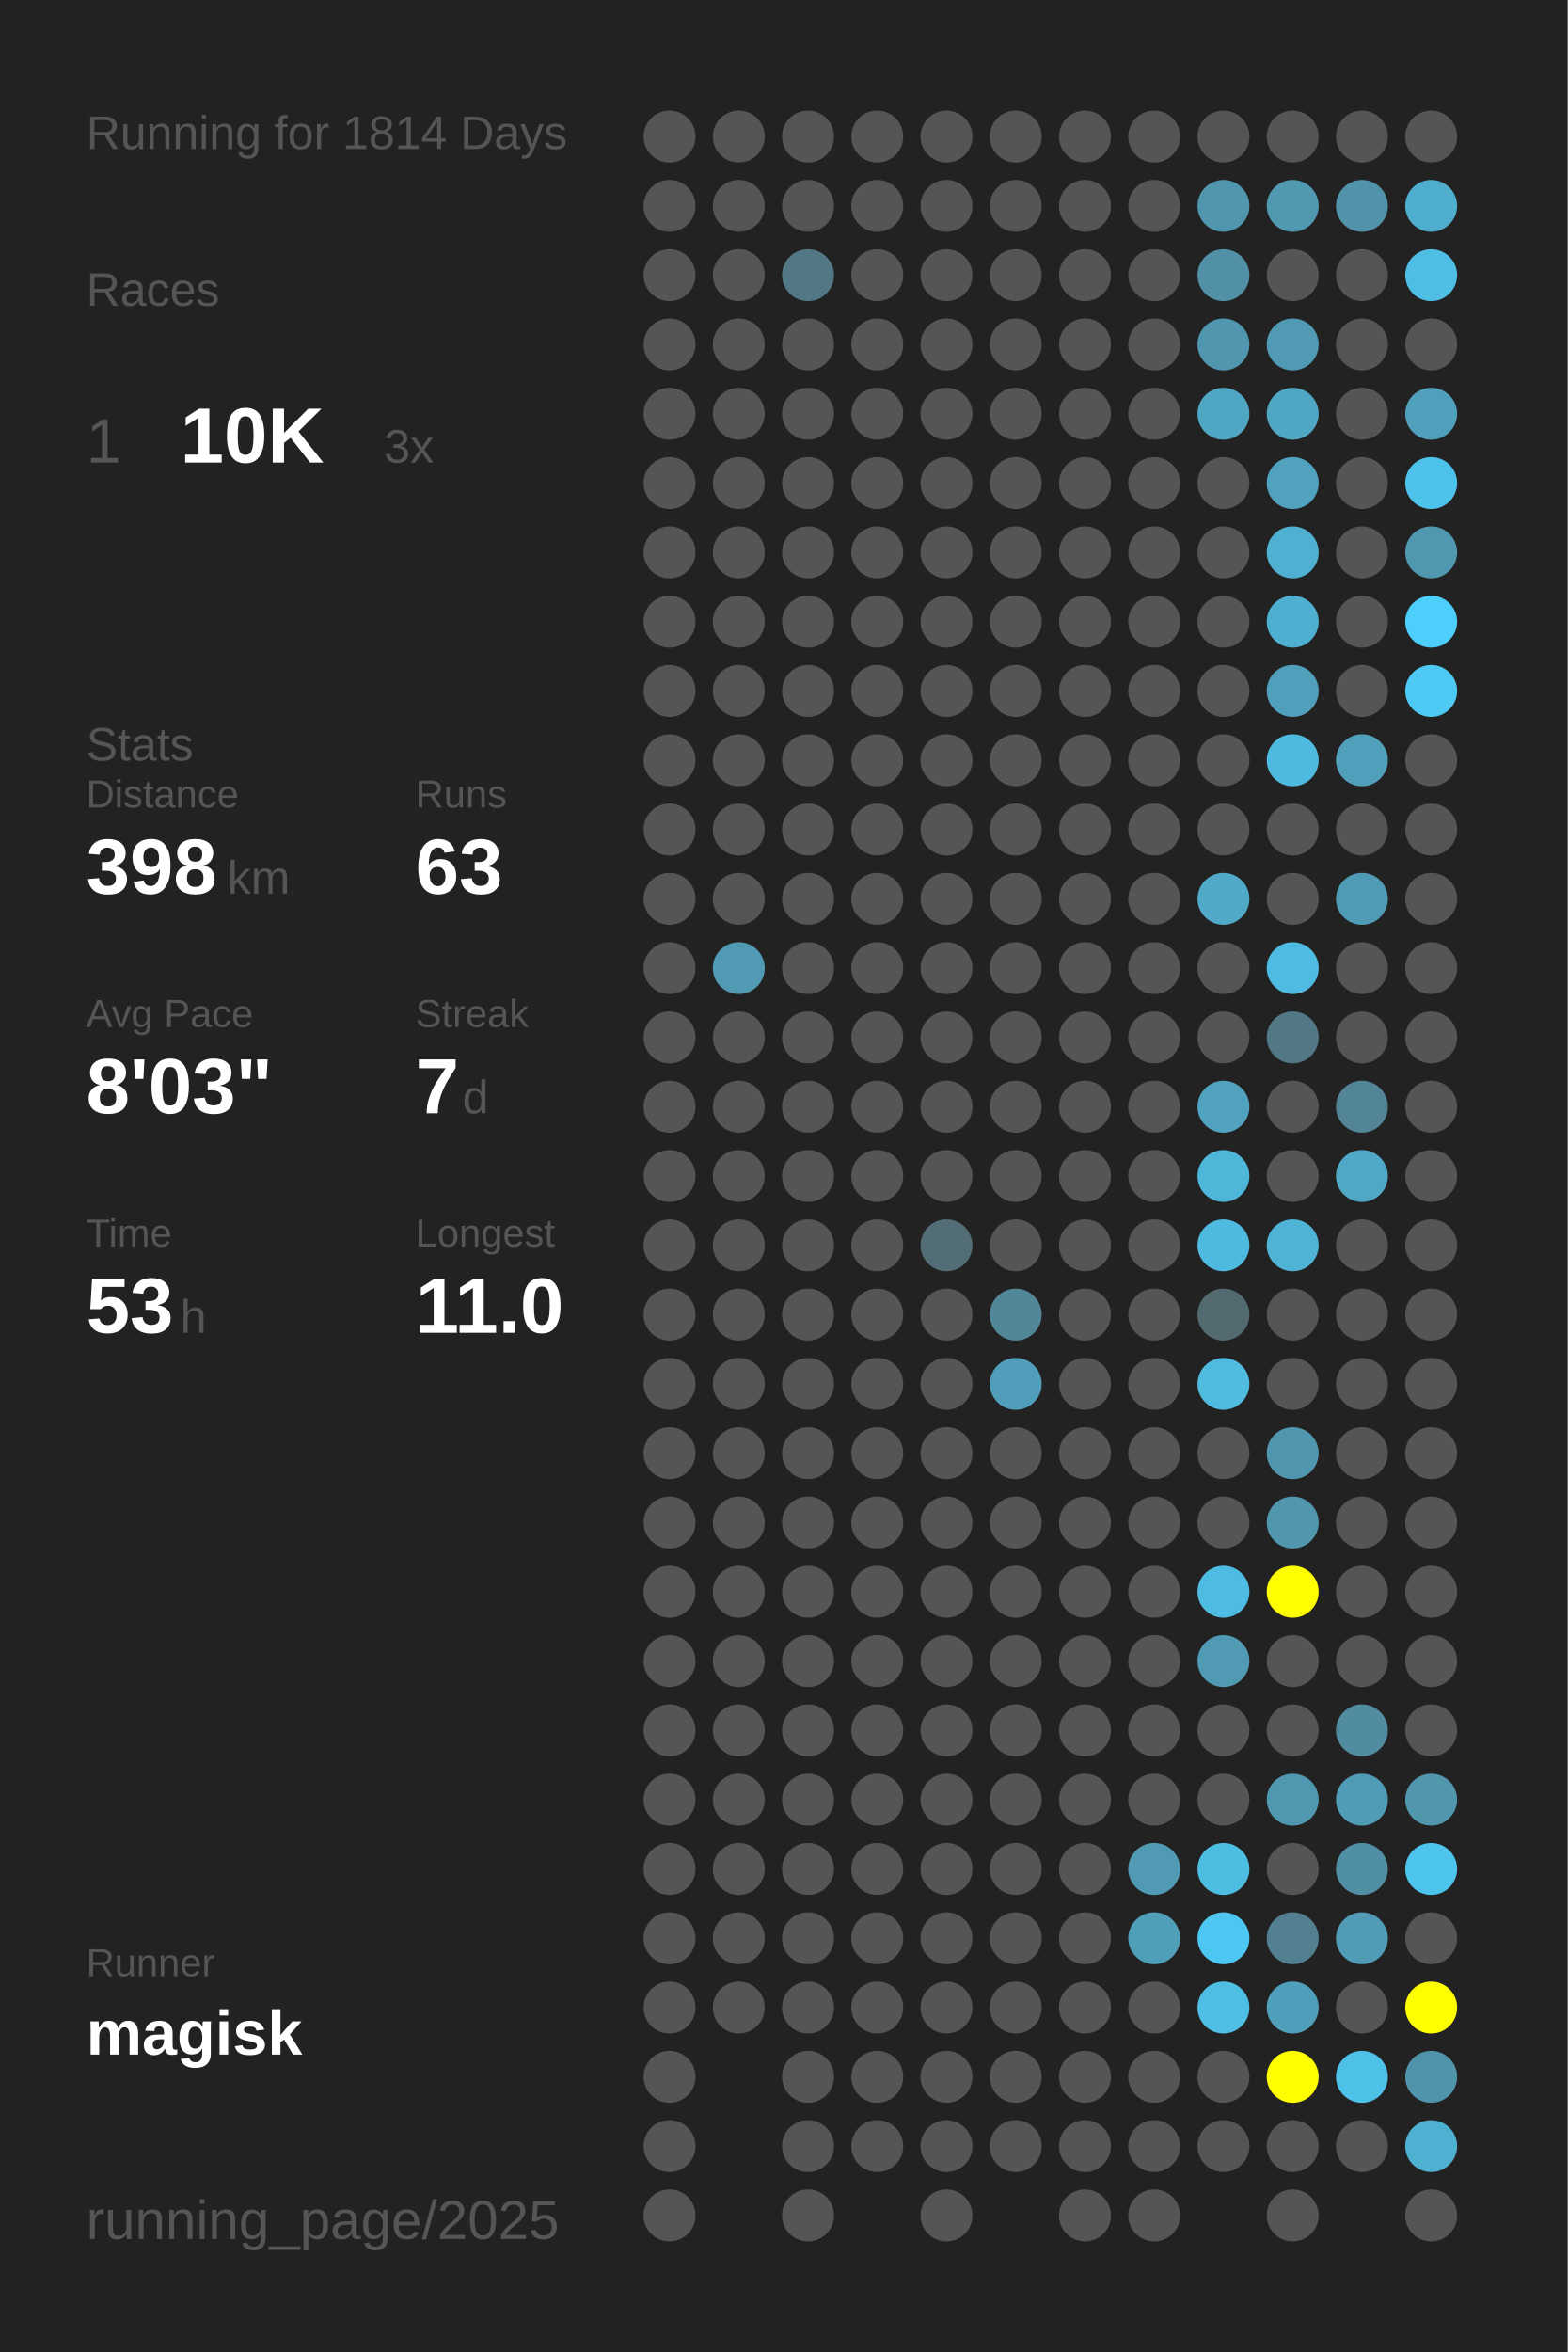
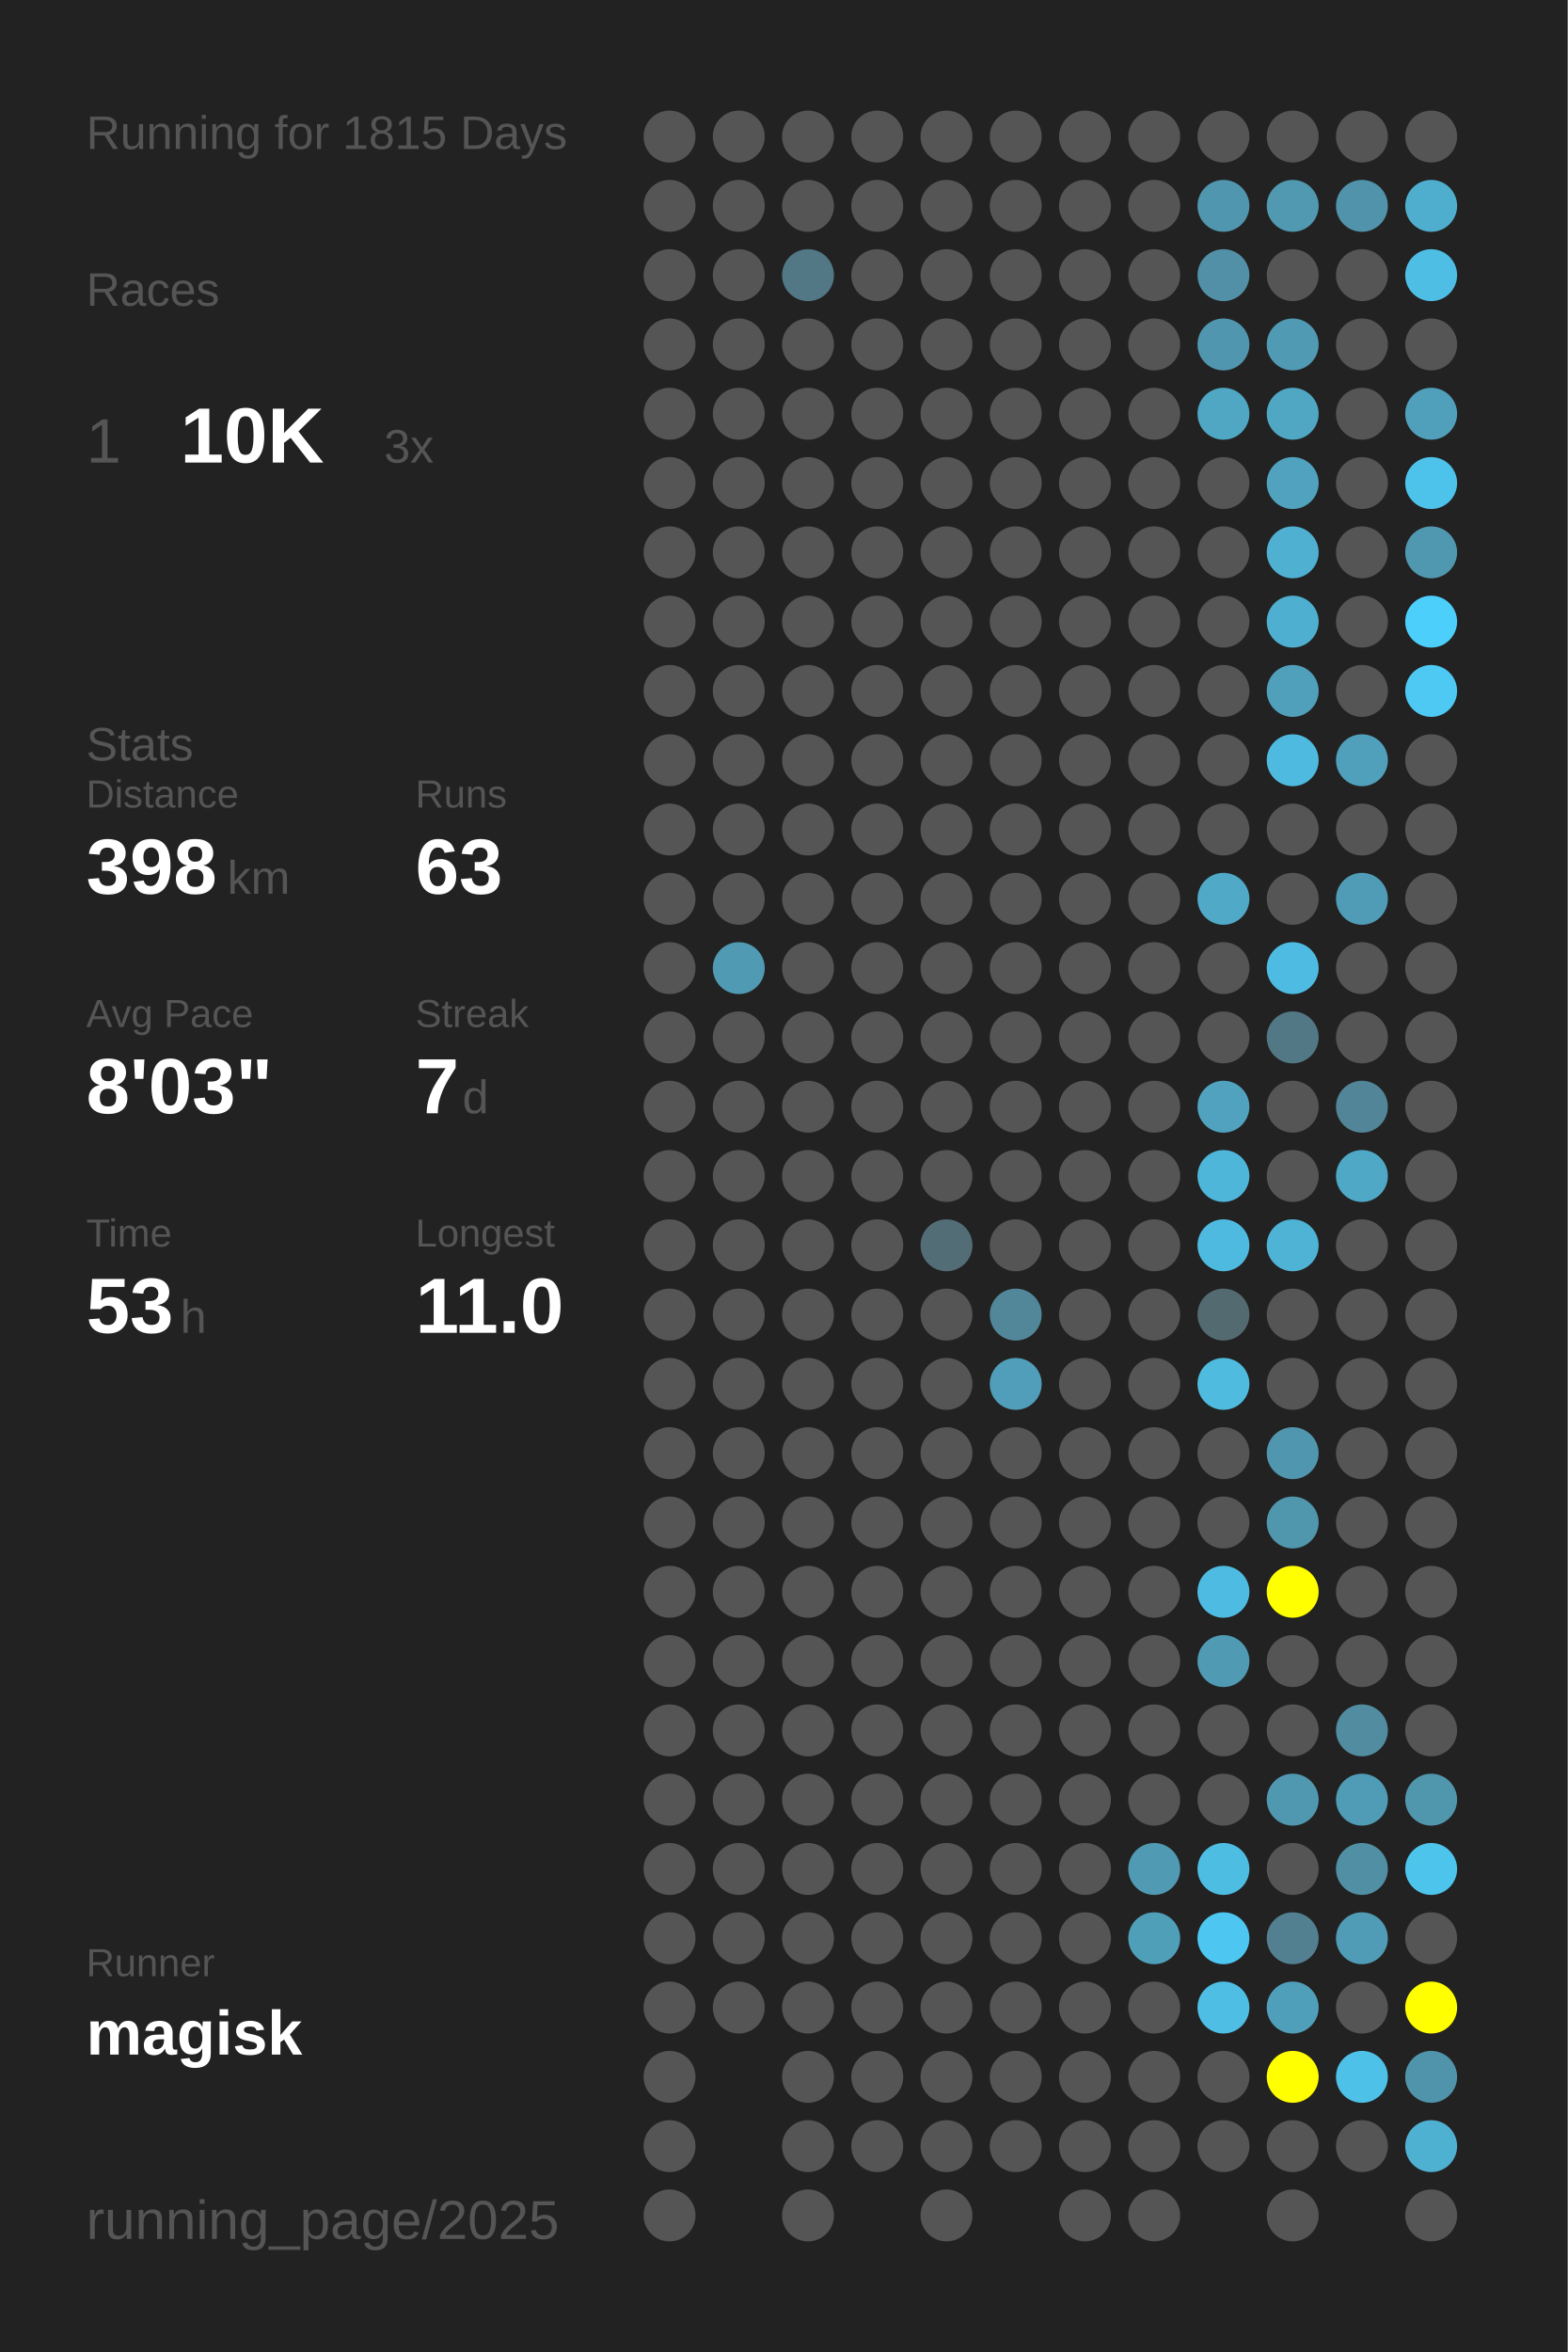
<svg xmlns="http://www.w3.org/2000/svg" baseProfile="full" height="300mm" version="1.1" viewBox="0,0,200,300" width="200mm">
  <defs />
  <rect fill="#222222" height="300" width="200" x="0" y="0" />
-   <text fill="#555555" style="font-size:6px; font-family:Arial;" x="11" y="19">Running for 1814 Days</text>
+   <text fill="#555555" style="font-size:6px; font-family:Arial;" x="11" y="19">Running for 1815 Days</text>
  <text fill="#555555" style="font-size:6px; font-family:Arial;" x="11" y="39">Races</text>
  <text fill="#555555" style="font-size:8px; font-family:Arial;" x="11" y="59">1</text>
  <text fill="#FFFFFF" style="font-size:10px; font-family:Arial; font-weight:bold;" x="23" y="59">10K</text>
  <text fill="#555555" style="font-size:6px; font-family:Arial;" x="49" y="59">3x</text>
  <text fill="#555555" style="font-size:6px; font-family:Arial;" x="11" y="97">Stats</text>
  <text fill="#555555" style="font-size:5px; font-family:Arial;" x="11" y="103">Distance</text>
  <text fill="#FFFFFF" style="font-size:10px; font-family:Arial; font-weight:bold;" x="11" y="114">398</text>
  <text fill="#555555" style="font-size:6px; font-family:Arial;" x="29" y="114">km</text>
  <text fill="#555555" style="font-size:5px; font-family:Arial;" x="53" y="103">Runs</text>
  <text fill="#FFFFFF" style="font-size:10px; font-family:Arial; font-weight:bold;" x="53" y="114">63</text>
  <text fill="#555555" style="font-size:5px; font-family:Arial;" x="11" y="131">Avg Pace</text>
  <text fill="#FFFFFF" style="font-size:10px; font-family:Arial; font-weight:bold;" x="11" y="142">8'03"</text>
  <text fill="#555555" style="font-size:5px; font-family:Arial;" x="53" y="131">Streak</text>
  <text fill="#FFFFFF" style="font-size:10px; font-family:Arial; font-weight:bold;" x="53" y="142">7</text>
  <text fill="#555555" style="font-size:6px; font-family:Arial;" x="59" y="142">d</text>
  <text fill="#555555" style="font-size:5px; font-family:Arial;" x="11" y="159">Time</text>
  <text fill="#FFFFFF" style="font-size:10px; font-family:Arial; font-weight:bold;" x="11" y="170">53</text>
  <text fill="#555555" style="font-size:6px; font-family:Arial;" x="23" y="170">h</text>
  <text fill="#555555" style="font-size:5px; font-family:Arial;" x="53" y="159">Longest</text>
  <text fill="#FFFFFF" style="font-size:10px; font-family:Arial; font-weight:bold;" x="53" y="170">11.0</text>
  <text fill="#555555" style="font-size:5px; font-family:Arial;" x="11" y="252.065">Runner</text>
  <text fill="#FFFFFF" style="font-size:8px; font-family:Arial; font-weight:bold;" x="11" y="262.065">magisk</text>
  <text fill="#555555" style="font-size:7px; font-family:Arial;" x="11" y="285.581">running_page/2025</text>
  <circle cx="85.417" cy="17.419" fill="#555555" r="3.312" />
  <circle cx="85.417" cy="26.258" fill="#555555" r="3.312" />
  <circle cx="85.417" cy="35.097" fill="#555555" r="3.312" />
  <circle cx="85.417" cy="43.935" fill="#555555" r="3.312" />
  <circle cx="85.417" cy="52.774" fill="#555555" r="3.312" />
  <circle cx="85.417" cy="61.613" fill="#555555" r="3.312" />
  <circle cx="85.417" cy="70.452" fill="#555555" r="3.312" />
  <circle cx="85.417" cy="79.29" fill="#555555" r="3.312" />
  <circle cx="85.417" cy="88.129" fill="#555555" r="3.312" />
  <circle cx="85.417" cy="96.968" fill="#555555" r="3.312" />
  <circle cx="85.417" cy="105.806" fill="#555555" r="3.312" />
  <circle cx="85.417" cy="114.645" fill="#555555" r="3.312" />
  <circle cx="85.417" cy="123.484" fill="#555555" r="3.312" />
  <circle cx="85.417" cy="132.323" fill="#555555" r="3.312" />
  <circle cx="85.417" cy="141.161" fill="#555555" r="3.312" />
  <circle cx="85.417" cy="150" fill="#555555" r="3.312" />
  <circle cx="85.417" cy="158.839" fill="#555555" r="3.312" />
  <circle cx="85.417" cy="167.677" fill="#555555" r="3.312" />
  <circle cx="85.417" cy="176.516" fill="#555555" r="3.312" />
  <circle cx="85.417" cy="185.355" fill="#555555" r="3.312" />
  <circle cx="85.417" cy="194.194" fill="#555555" r="3.312" />
  <circle cx="85.417" cy="203.032" fill="#555555" r="3.312" />
  <circle cx="85.417" cy="211.871" fill="#555555" r="3.312" />
  <circle cx="85.417" cy="220.71" fill="#555555" r="3.312" />
  <circle cx="85.417" cy="229.548" fill="#555555" r="3.312" />
  <circle cx="85.417" cy="238.387" fill="#555555" r="3.312" />
  <circle cx="85.417" cy="247.226" fill="#555555" r="3.312" />
  <circle cx="85.417" cy="256.065" fill="#555555" r="3.312" />
  <circle cx="85.417" cy="264.903" fill="#555555" r="3.312" />
  <circle cx="85.417" cy="273.742" fill="#555555" r="3.312" />
  <circle cx="85.417" cy="282.581" fill="#555555" r="3.312" />
  <circle cx="94.25" cy="17.419" fill="#555555" r="3.312" />
  <circle cx="94.25" cy="26.258" fill="#555555" r="3.312" />
  <circle cx="94.25" cy="35.097" fill="#555555" r="3.312" />
  <circle cx="94.25" cy="43.935" fill="#555555" r="3.312" />
  <circle cx="94.25" cy="52.774" fill="#555555" r="3.312" />
  <circle cx="94.25" cy="61.613" fill="#555555" r="3.312" />
  <circle cx="94.25" cy="70.452" fill="#555555" r="3.312" />
  <circle cx="94.25" cy="79.29" fill="#555555" r="3.312" />
  <circle cx="94.25" cy="88.129" fill="#555555" r="3.312" />
  <circle cx="94.25" cy="96.968" fill="#555555" r="3.312" />
  <circle cx="94.25" cy="105.806" fill="#555555" r="3.312" />
  <circle cx="94.25" cy="114.645" fill="#555555" r="3.312" />
  <circle cx="94.25" cy="123.484" fill="#509ab3" r="3.312" />
  <circle cx="94.25" cy="132.323" fill="#555555" r="3.312" />
  <circle cx="94.25" cy="141.161" fill="#555555" r="3.312" />
  <circle cx="94.25" cy="150" fill="#555555" r="3.312" />
  <circle cx="94.25" cy="158.839" fill="#555555" r="3.312" />
  <circle cx="94.25" cy="167.677" fill="#555555" r="3.312" />
  <circle cx="94.25" cy="176.516" fill="#555555" r="3.312" />
  <circle cx="94.25" cy="185.355" fill="#555555" r="3.312" />
  <circle cx="94.25" cy="194.194" fill="#555555" r="3.312" />
  <circle cx="94.25" cy="203.032" fill="#555555" r="3.312" />
  <circle cx="94.25" cy="211.871" fill="#555555" r="3.312" />
  <circle cx="94.25" cy="220.71" fill="#555555" r="3.312" />
  <circle cx="94.25" cy="229.548" fill="#555555" r="3.312" />
  <circle cx="94.25" cy="238.387" fill="#555555" r="3.312" />
  <circle cx="94.25" cy="247.226" fill="#555555" r="3.312" />
  <circle cx="94.25" cy="256.065" fill="#555555" r="3.312" />
  <circle cx="103.083" cy="17.419" fill="#555555" r="3.312" />
  <circle cx="103.083" cy="26.258" fill="#555555" r="3.312" />
  <circle cx="103.083" cy="35.097" fill="#527885" r="3.312" />
  <circle cx="103.083" cy="43.935" fill="#555555" r="3.312" />
  <circle cx="103.083" cy="52.774" fill="#555555" r="3.312" />
  <circle cx="103.083" cy="61.613" fill="#555555" r="3.312" />
  <circle cx="103.083" cy="70.452" fill="#555555" r="3.312" />
  <circle cx="103.083" cy="79.29" fill="#555555" r="3.312" />
  <circle cx="103.083" cy="88.129" fill="#555555" r="3.312" />
  <circle cx="103.083" cy="96.968" fill="#555555" r="3.312" />
  <circle cx="103.083" cy="105.806" fill="#555555" r="3.312" />
  <circle cx="103.083" cy="114.645" fill="#555555" r="3.312" />
  <circle cx="103.083" cy="123.484" fill="#555555" r="3.312" />
  <circle cx="103.083" cy="132.323" fill="#555555" r="3.312" />
  <circle cx="103.083" cy="141.161" fill="#555555" r="3.312" />
  <circle cx="103.083" cy="150" fill="#555555" r="3.312" />
  <circle cx="103.083" cy="158.839" fill="#555555" r="3.312" />
  <circle cx="103.083" cy="167.677" fill="#555555" r="3.312" />
  <circle cx="103.083" cy="176.516" fill="#555555" r="3.312" />
  <circle cx="103.083" cy="185.355" fill="#555555" r="3.312" />
  <circle cx="103.083" cy="194.194" fill="#555555" r="3.312" />
  <circle cx="103.083" cy="203.032" fill="#555555" r="3.312" />
  <circle cx="103.083" cy="211.871" fill="#555555" r="3.312" />
  <circle cx="103.083" cy="220.71" fill="#555555" r="3.312" />
  <circle cx="103.083" cy="229.548" fill="#555555" r="3.312" />
  <circle cx="103.083" cy="238.387" fill="#555555" r="3.312" />
  <circle cx="103.083" cy="247.226" fill="#555555" r="3.312" />
  <circle cx="103.083" cy="256.065" fill="#555555" r="3.312" />
  <circle cx="103.083" cy="264.903" fill="#555555" r="3.312" />
  <circle cx="103.083" cy="273.742" fill="#555555" r="3.312" />
  <circle cx="103.083" cy="282.581" fill="#555555" r="3.312" />
  <circle cx="111.917" cy="17.419" fill="#555555" r="3.312" />
  <circle cx="111.917" cy="26.258" fill="#555555" r="3.312" />
  <circle cx="111.917" cy="35.097" fill="#555555" r="3.312" />
  <circle cx="111.917" cy="43.935" fill="#555555" r="3.312" />
  <circle cx="111.917" cy="52.774" fill="#555555" r="3.312" />
  <circle cx="111.917" cy="61.613" fill="#555555" r="3.312" />
  <circle cx="111.917" cy="70.452" fill="#555555" r="3.312" />
  <circle cx="111.917" cy="79.29" fill="#555555" r="3.312" />
  <circle cx="111.917" cy="88.129" fill="#555555" r="3.312" />
  <circle cx="111.917" cy="96.968" fill="#555555" r="3.312" />
  <circle cx="111.917" cy="105.806" fill="#555555" r="3.312" />
  <circle cx="111.917" cy="114.645" fill="#555555" r="3.312" />
  <circle cx="111.917" cy="123.484" fill="#555555" r="3.312" />
  <circle cx="111.917" cy="132.323" fill="#555555" r="3.312" />
  <circle cx="111.917" cy="141.161" fill="#555555" r="3.312" />
  <circle cx="111.917" cy="150" fill="#555555" r="3.312" />
  <circle cx="111.917" cy="158.839" fill="#555555" r="3.312" />
  <circle cx="111.917" cy="167.677" fill="#555555" r="3.312" />
  <circle cx="111.917" cy="176.516" fill="#555555" r="3.312" />
  <circle cx="111.917" cy="185.355" fill="#555555" r="3.312" />
  <circle cx="111.917" cy="194.194" fill="#555555" r="3.312" />
  <circle cx="111.917" cy="203.032" fill="#555555" r="3.312" />
  <circle cx="111.917" cy="211.871" fill="#555555" r="3.312" />
  <circle cx="111.917" cy="220.71" fill="#555555" r="3.312" />
  <circle cx="111.917" cy="229.548" fill="#555555" r="3.312" />
  <circle cx="111.917" cy="238.387" fill="#555555" r="3.312" />
  <circle cx="111.917" cy="247.226" fill="#555555" r="3.312" />
  <circle cx="111.917" cy="256.065" fill="#555555" r="3.312" />
  <circle cx="111.917" cy="264.903" fill="#555555" r="3.312" />
  <circle cx="111.917" cy="273.742" fill="#555555" r="3.312" />
  <circle cx="120.75" cy="17.419" fill="#555555" r="3.312" />
  <circle cx="120.75" cy="26.258" fill="#555555" r="3.312" />
  <circle cx="120.75" cy="35.097" fill="#555555" r="3.312" />
  <circle cx="120.75" cy="43.935" fill="#555555" r="3.312" />
  <circle cx="120.75" cy="52.774" fill="#555555" r="3.312" />
  <circle cx="120.75" cy="61.613" fill="#555555" r="3.312" />
  <circle cx="120.75" cy="70.452" fill="#555555" r="3.312" />
  <circle cx="120.75" cy="79.29" fill="#555555" r="3.312" />
  <circle cx="120.75" cy="88.129" fill="#555555" r="3.312" />
  <circle cx="120.75" cy="96.968" fill="#555555" r="3.312" />
  <circle cx="120.75" cy="105.806" fill="#555555" r="3.312" />
  <circle cx="120.75" cy="114.645" fill="#555555" r="3.312" />
  <circle cx="120.75" cy="123.484" fill="#555555" r="3.312" />
  <circle cx="120.75" cy="132.323" fill="#555555" r="3.312" />
  <circle cx="120.75" cy="141.161" fill="#555555" r="3.312" />
  <circle cx="120.75" cy="150" fill="#555555" r="3.312" />
  <circle cx="120.75" cy="158.839" fill="#536d76" r="3.312" />
  <circle cx="120.75" cy="167.677" fill="#555555" r="3.312" />
  <circle cx="120.75" cy="176.516" fill="#555555" r="3.312" />
  <circle cx="120.75" cy="185.355" fill="#555555" r="3.312" />
  <circle cx="120.75" cy="194.194" fill="#555555" r="3.312" />
  <circle cx="120.75" cy="203.032" fill="#555555" r="3.312" />
  <circle cx="120.75" cy="211.871" fill="#555555" r="3.312" />
  <circle cx="120.75" cy="220.71" fill="#555555" r="3.312" />
  <circle cx="120.75" cy="229.548" fill="#555555" r="3.312" />
  <circle cx="120.75" cy="238.387" fill="#555555" r="3.312" />
  <circle cx="120.75" cy="247.226" fill="#555555" r="3.312" />
  <circle cx="120.75" cy="256.065" fill="#555555" r="3.312" />
  <circle cx="120.75" cy="264.903" fill="#555555" r="3.312" />
  <circle cx="120.75" cy="273.742" fill="#555555" r="3.312" />
  <circle cx="120.75" cy="282.581" fill="#555555" r="3.312" />
  <circle cx="129.583" cy="17.419" fill="#555555" r="3.312" />
  <circle cx="129.583" cy="26.258" fill="#555555" r="3.312" />
  <circle cx="129.583" cy="35.097" fill="#555555" r="3.312" />
  <circle cx="129.583" cy="43.935" fill="#555555" r="3.312" />
  <circle cx="129.583" cy="52.774" fill="#555555" r="3.312" />
  <circle cx="129.583" cy="61.613" fill="#555555" r="3.312" />
  <circle cx="129.583" cy="70.452" fill="#555555" r="3.312" />
  <circle cx="129.583" cy="79.29" fill="#555555" r="3.312" />
  <circle cx="129.583" cy="88.129" fill="#555555" r="3.312" />
  <circle cx="129.583" cy="96.968" fill="#555555" r="3.312" />
  <circle cx="129.583" cy="105.806" fill="#555555" r="3.312" />
  <circle cx="129.583" cy="114.645" fill="#555555" r="3.312" />
  <circle cx="129.583" cy="123.484" fill="#555555" r="3.312" />
  <circle cx="129.583" cy="132.323" fill="#555555" r="3.312" />
  <circle cx="129.583" cy="141.161" fill="#555555" r="3.312" />
  <circle cx="129.583" cy="150" fill="#555555" r="3.312" />
  <circle cx="129.583" cy="158.839" fill="#555555" r="3.312" />
  <circle cx="129.583" cy="167.677" fill="#518799" r="3.312" />
  <circle cx="129.583" cy="176.516" fill="#509eb9" r="3.312" />
  <circle cx="129.583" cy="185.355" fill="#555555" r="3.312" />
  <circle cx="129.583" cy="194.194" fill="#555555" r="3.312" />
  <circle cx="129.583" cy="203.032" fill="#555555" r="3.312" />
  <circle cx="129.583" cy="211.871" fill="#555555" r="3.312" />
  <circle cx="129.583" cy="220.71" fill="#555555" r="3.312" />
  <circle cx="129.583" cy="229.548" fill="#555555" r="3.312" />
  <circle cx="129.583" cy="238.387" fill="#555555" r="3.312" />
  <circle cx="129.583" cy="247.226" fill="#555555" r="3.312" />
  <circle cx="129.583" cy="256.065" fill="#555555" r="3.312" />
  <circle cx="129.583" cy="264.903" fill="#555555" r="3.312" />
  <circle cx="129.583" cy="273.742" fill="#555555" r="3.312" />
  <circle cx="138.417" cy="17.419" fill="#555555" r="3.312" />
  <circle cx="138.417" cy="26.258" fill="#555555" r="3.312" />
  <circle cx="138.417" cy="35.097" fill="#555555" r="3.312" />
  <circle cx="138.417" cy="43.935" fill="#555555" r="3.312" />
  <circle cx="138.417" cy="52.774" fill="#555555" r="3.312" />
  <circle cx="138.417" cy="61.613" fill="#555555" r="3.312" />
  <circle cx="138.417" cy="70.452" fill="#555555" r="3.312" />
  <circle cx="138.417" cy="79.29" fill="#555555" r="3.312" />
  <circle cx="138.417" cy="88.129" fill="#555555" r="3.312" />
  <circle cx="138.417" cy="96.968" fill="#555555" r="3.312" />
  <circle cx="138.417" cy="105.806" fill="#555555" r="3.312" />
  <circle cx="138.417" cy="114.645" fill="#555555" r="3.312" />
  <circle cx="138.417" cy="123.484" fill="#555555" r="3.312" />
  <circle cx="138.417" cy="132.323" fill="#555555" r="3.312" />
  <circle cx="138.417" cy="141.161" fill="#555555" r="3.312" />
  <circle cx="138.417" cy="150" fill="#555555" r="3.312" />
  <circle cx="138.417" cy="158.839" fill="#555555" r="3.312" />
  <circle cx="138.417" cy="167.677" fill="#555555" r="3.312" />
  <circle cx="138.417" cy="176.516" fill="#555555" r="3.312" />
  <circle cx="138.417" cy="185.355" fill="#555555" r="3.312" />
  <circle cx="138.417" cy="194.194" fill="#555555" r="3.312" />
  <circle cx="138.417" cy="203.032" fill="#555555" r="3.312" />
  <circle cx="138.417" cy="211.871" fill="#555555" r="3.312" />
  <circle cx="138.417" cy="220.71" fill="#555555" r="3.312" />
  <circle cx="138.417" cy="229.548" fill="#555555" r="3.312" />
  <circle cx="138.417" cy="238.387" fill="#555555" r="3.312" />
  <circle cx="138.417" cy="247.226" fill="#555555" r="3.312" />
  <circle cx="138.417" cy="256.065" fill="#555555" r="3.312" />
  <circle cx="138.417" cy="264.903" fill="#555555" r="3.312" />
  <circle cx="138.417" cy="273.742" fill="#555555" r="3.312" />
  <circle cx="138.417" cy="282.581" fill="#555555" r="3.312" />
  <circle cx="147.25" cy="17.419" fill="#555555" r="3.312" />
  <circle cx="147.25" cy="26.258" fill="#555555" r="3.312" />
  <circle cx="147.25" cy="35.097" fill="#555555" r="3.312" />
  <circle cx="147.25" cy="43.935" fill="#555555" r="3.312" />
  <circle cx="147.25" cy="52.774" fill="#555555" r="3.312" />
  <circle cx="147.25" cy="61.613" fill="#555555" r="3.312" />
  <circle cx="147.25" cy="70.452" fill="#555555" r="3.312" />
  <circle cx="147.25" cy="79.29" fill="#555555" r="3.312" />
  <circle cx="147.25" cy="88.129" fill="#555555" r="3.312" />
  <circle cx="147.25" cy="96.968" fill="#555555" r="3.312" />
  <circle cx="147.25" cy="105.806" fill="#555555" r="3.312" />
  <circle cx="147.25" cy="114.645" fill="#555555" r="3.312" />
  <circle cx="147.25" cy="123.484" fill="#555555" r="3.312" />
  <circle cx="147.25" cy="132.323" fill="#555555" r="3.312" />
  <circle cx="147.25" cy="141.161" fill="#555555" r="3.312" />
  <circle cx="147.25" cy="150" fill="#555555" r="3.312" />
  <circle cx="147.25" cy="158.839" fill="#555555" r="3.312" />
  <circle cx="147.25" cy="167.677" fill="#555555" r="3.312" />
  <circle cx="147.25" cy="176.516" fill="#555555" r="3.312" />
  <circle cx="147.25" cy="185.355" fill="#555555" r="3.312" />
  <circle cx="147.25" cy="194.194" fill="#555555" r="3.312" />
  <circle cx="147.25" cy="203.032" fill="#555555" r="3.312" />
  <circle cx="147.25" cy="211.871" fill="#555555" r="3.312" />
  <circle cx="147.25" cy="220.71" fill="#555555" r="3.312" />
  <circle cx="147.25" cy="229.548" fill="#555555" r="3.312" />
  <circle cx="147.25" cy="238.387" fill="#509ab3" r="3.312" />
  <circle cx="147.25" cy="247.226" fill="#509fb9" r="3.312" />
  <circle cx="147.25" cy="256.065" fill="#555555" r="3.312" />
  <circle cx="147.25" cy="264.903" fill="#555555" r="3.312" />
  <circle cx="147.25" cy="273.742" fill="#555555" r="3.312" />
  <circle cx="147.25" cy="282.581" fill="#555555" r="3.312" />
  <circle cx="156.083" cy="17.419" fill="#555555" r="3.312" />
  <circle cx="156.083" cy="26.258" fill="#5096ae" r="3.312" />
  <circle cx="156.083" cy="35.097" fill="#5190a6" r="3.312" />
  <circle cx="156.083" cy="43.935" fill="#5096ae" r="3.312" />
  <circle cx="156.083" cy="52.774" fill="#4fa7c4" r="3.312" />
  <circle cx="156.083" cy="61.613" fill="#555555" r="3.312" />
  <circle cx="156.083" cy="70.452" fill="#555555" r="3.312" />
  <circle cx="156.083" cy="79.29" fill="#555555" r="3.312" />
  <circle cx="156.083" cy="88.129" fill="#555555" r="3.312" />
  <circle cx="156.083" cy="96.968" fill="#555555" r="3.312" />
  <circle cx="156.083" cy="105.806" fill="#555555" r="3.312" />
  <circle cx="156.083" cy="114.645" fill="#4fa9c7" r="3.312" />
  <circle cx="156.083" cy="123.484" fill="#555555" r="3.312" />
  <circle cx="156.083" cy="132.323" fill="#555555" r="3.312" />
  <circle cx="156.083" cy="141.161" fill="#50a2be" r="3.312" />
  <circle cx="156.083" cy="150" fill="#4eb6d9" r="3.312" />
  <circle cx="156.083" cy="158.839" fill="#4ebadf" r="3.312" />
  <circle cx="156.083" cy="167.677" fill="#536a71" r="3.312" />
  <circle cx="156.083" cy="176.516" fill="#4ebbdf" r="3.312" />
  <circle cx="156.083" cy="185.355" fill="#555555" r="3.312" />
  <circle cx="156.083" cy="194.194" fill="#555555" r="3.312" />
  <circle cx="156.083" cy="203.032" fill="#4ebce2" r="3.312" />
  <circle cx="156.083" cy="211.871" fill="#509ab3" r="3.312" />
  <circle cx="156.083" cy="220.71" fill="#555555" r="3.312" />
  <circle cx="156.083" cy="229.548" fill="#555555" r="3.312" />
  <circle cx="156.083" cy="238.387" fill="#4ebde2" r="3.312" />
  <circle cx="156.083" cy="247.226" fill="#4dc7f1" r="3.312" />
  <circle cx="156.083" cy="256.065" fill="#4ebee4" r="3.312" />
  <circle cx="156.083" cy="264.903" fill="#555555" r="3.312" />
  <circle cx="156.083" cy="273.742" fill="#555555" r="3.312" />
  <circle cx="164.917" cy="17.419" fill="#555555" r="3.312" />
  <circle cx="164.917" cy="26.258" fill="#5099b1" r="3.312" />
  <circle cx="164.917" cy="35.097" fill="#555555" r="3.312" />
  <circle cx="164.917" cy="43.935" fill="#509ab4" r="3.312" />
  <circle cx="164.917" cy="52.774" fill="#4fa7c4" r="3.312" />
  <circle cx="164.917" cy="61.613" fill="#50a2be" r="3.312" />
  <circle cx="164.917" cy="70.452" fill="#4fb0d1" r="3.312" />
  <circle cx="164.917" cy="79.29" fill="#4fafd0" r="3.312" />
  <circle cx="164.917" cy="88.129" fill="#50a0bb" r="3.312" />
  <circle cx="164.917" cy="96.968" fill="#4ebadf" r="3.312" />
  <circle cx="164.917" cy="105.806" fill="#555555" r="3.312" />
  <circle cx="164.917" cy="114.645" fill="#555555" r="3.312" />
  <circle cx="164.917" cy="123.484" fill="#4ebce2" r="3.312" />
  <circle cx="164.917" cy="132.323" fill="#527885" r="3.312" />
  <circle cx="164.917" cy="141.161" fill="#555555" r="3.312" />
  <circle cx="164.917" cy="150" fill="#555555" r="3.312" />
  <circle cx="164.917" cy="158.839" fill="#4eb3d5" r="3.312" />
  <circle cx="164.917" cy="167.677" fill="#555555" r="3.312" />
  <circle cx="164.917" cy="176.516" fill="#555555" r="3.312" />
  <circle cx="164.917" cy="185.355" fill="#5096ae" r="3.312" />
  <circle cx="164.917" cy="194.194" fill="#5096ad" r="3.312" />
  <circle cx="164.917" cy="203.032" fill="#FFFF00" r="3.312" />
  <circle cx="164.917" cy="211.871" fill="#555555" r="3.312" />
  <circle cx="164.917" cy="220.71" fill="#555555" r="3.312" />
  <circle cx="164.917" cy="229.548" fill="#5098b0" r="3.312" />
  <circle cx="164.917" cy="238.387" fill="#555555" r="3.312" />
  <circle cx="164.917" cy="247.226" fill="#528090" r="3.312" />
  <circle cx="164.917" cy="256.065" fill="#509fba" r="3.312" />
  <circle cx="164.917" cy="264.903" fill="#FFFF00" r="3.312" />
  <circle cx="164.917" cy="273.742" fill="#555555" r="3.312" />
  <circle cx="164.917" cy="282.581" fill="#555555" r="3.312" />
  <circle cx="173.75" cy="17.419" fill="#555555" r="3.312" />
  <circle cx="173.75" cy="26.258" fill="#5093aa" r="3.312" />
  <circle cx="173.75" cy="35.097" fill="#555555" r="3.312" />
  <circle cx="173.75" cy="43.935" fill="#555555" r="3.312" />
  <circle cx="173.75" cy="52.774" fill="#555555" r="3.312" />
  <circle cx="173.75" cy="61.613" fill="#555555" r="3.312" />
  <circle cx="173.75" cy="70.452" fill="#555555" r="3.312" />
  <circle cx="173.75" cy="79.29" fill="#555555" r="3.312" />
  <circle cx="173.75" cy="88.129" fill="#555555" r="3.312" />
  <circle cx="173.75" cy="96.968" fill="#50a0bb" r="3.312" />
  <circle cx="173.75" cy="105.806" fill="#555555" r="3.312" />
  <circle cx="173.75" cy="114.645" fill="#509cb6" r="3.312" />
  <circle cx="173.75" cy="123.484" fill="#555555" r="3.312" />
  <circle cx="173.75" cy="132.323" fill="#555555" r="3.312" />
  <circle cx="173.75" cy="141.161" fill="#518597" r="3.312" />
  <circle cx="173.75" cy="150" fill="#4fa8c6" r="3.312" />
  <circle cx="173.75" cy="158.839" fill="#555555" r="3.312" />
  <circle cx="173.75" cy="167.677" fill="#555555" r="3.312" />
  <circle cx="173.75" cy="176.516" fill="#555555" r="3.312" />
  <circle cx="173.75" cy="185.355" fill="#555555" r="3.312" />
  <circle cx="173.75" cy="194.194" fill="#555555" r="3.312" />
  <circle cx="173.75" cy="203.032" fill="#555555" r="3.312" />
  <circle cx="173.75" cy="211.871" fill="#555555" r="3.312" />
  <circle cx="173.75" cy="220.71" fill="#518ca0" r="3.312" />
  <circle cx="173.75" cy="229.548" fill="#509cb6" r="3.312" />
  <circle cx="173.75" cy="238.387" fill="#518fa4" r="3.312" />
  <circle cx="173.75" cy="247.226" fill="#509cb6" r="3.312" />
  <circle cx="173.75" cy="256.065" fill="#555555" r="3.312" />
  <circle cx="173.75" cy="264.903" fill="#4ec1e9" r="3.312" />
  <circle cx="173.75" cy="273.742" fill="#555555" r="3.312" />
  <circle cx="182.583" cy="17.419" fill="#555555" r="3.312" />
  <circle cx="182.583" cy="26.258" fill="#4faece" r="3.312" />
  <circle cx="182.583" cy="35.097" fill="#4ebee4" r="3.312" />
  <circle cx="182.583" cy="43.935" fill="#555555" r="3.312" />
  <circle cx="182.583" cy="52.774" fill="#50a0bc" r="3.312" />
  <circle cx="182.583" cy="61.613" fill="#4dc3eb" r="3.312" />
  <circle cx="182.583" cy="70.452" fill="#5098b0" r="3.312" />
  <circle cx="182.583" cy="79.29" fill="#4dcffc" r="3.312" />
  <circle cx="182.583" cy="88.129" fill="#4dc9f3" r="3.312" />
  <circle cx="182.583" cy="96.968" fill="#555555" r="3.312" />
  <circle cx="182.583" cy="105.806" fill="#555555" r="3.312" />
  <circle cx="182.583" cy="114.645" fill="#555555" r="3.312" />
  <circle cx="182.583" cy="123.484" fill="#555555" r="3.312" />
  <circle cx="182.583" cy="132.323" fill="#555555" r="3.312" />
  <circle cx="182.583" cy="141.161" fill="#555555" r="3.312" />
  <circle cx="182.583" cy="150" fill="#555555" r="3.312" />
  <circle cx="182.583" cy="158.839" fill="#555555" r="3.312" />
  <circle cx="182.583" cy="167.677" fill="#555555" r="3.312" />
  <circle cx="182.583" cy="176.516" fill="#555555" r="3.312" />
  <circle cx="182.583" cy="185.355" fill="#555555" r="3.312" />
  <circle cx="182.583" cy="194.194" fill="#555555" r="3.312" />
  <circle cx="182.583" cy="203.032" fill="#555555" r="3.312" />
  <circle cx="182.583" cy="211.871" fill="#555555" r="3.312" />
  <circle cx="182.583" cy="220.71" fill="#555555" r="3.312" />
  <circle cx="182.583" cy="229.548" fill="#5096ad" r="3.312" />
  <circle cx="182.583" cy="238.387" fill="#4dc4ec" r="3.312" />
  <circle cx="182.583" cy="247.226" fill="#555555" r="3.312" />
  <circle cx="182.583" cy="256.065" fill="#FFFF00" r="3.312" />
  <circle cx="182.583" cy="264.903" fill="#5094ab" r="3.312" />
  <circle cx="182.583" cy="273.742" fill="#4fb1d2" r="3.312" />
  <circle cx="182.583" cy="282.581" fill="#555555" r="3.312" />
</svg>
